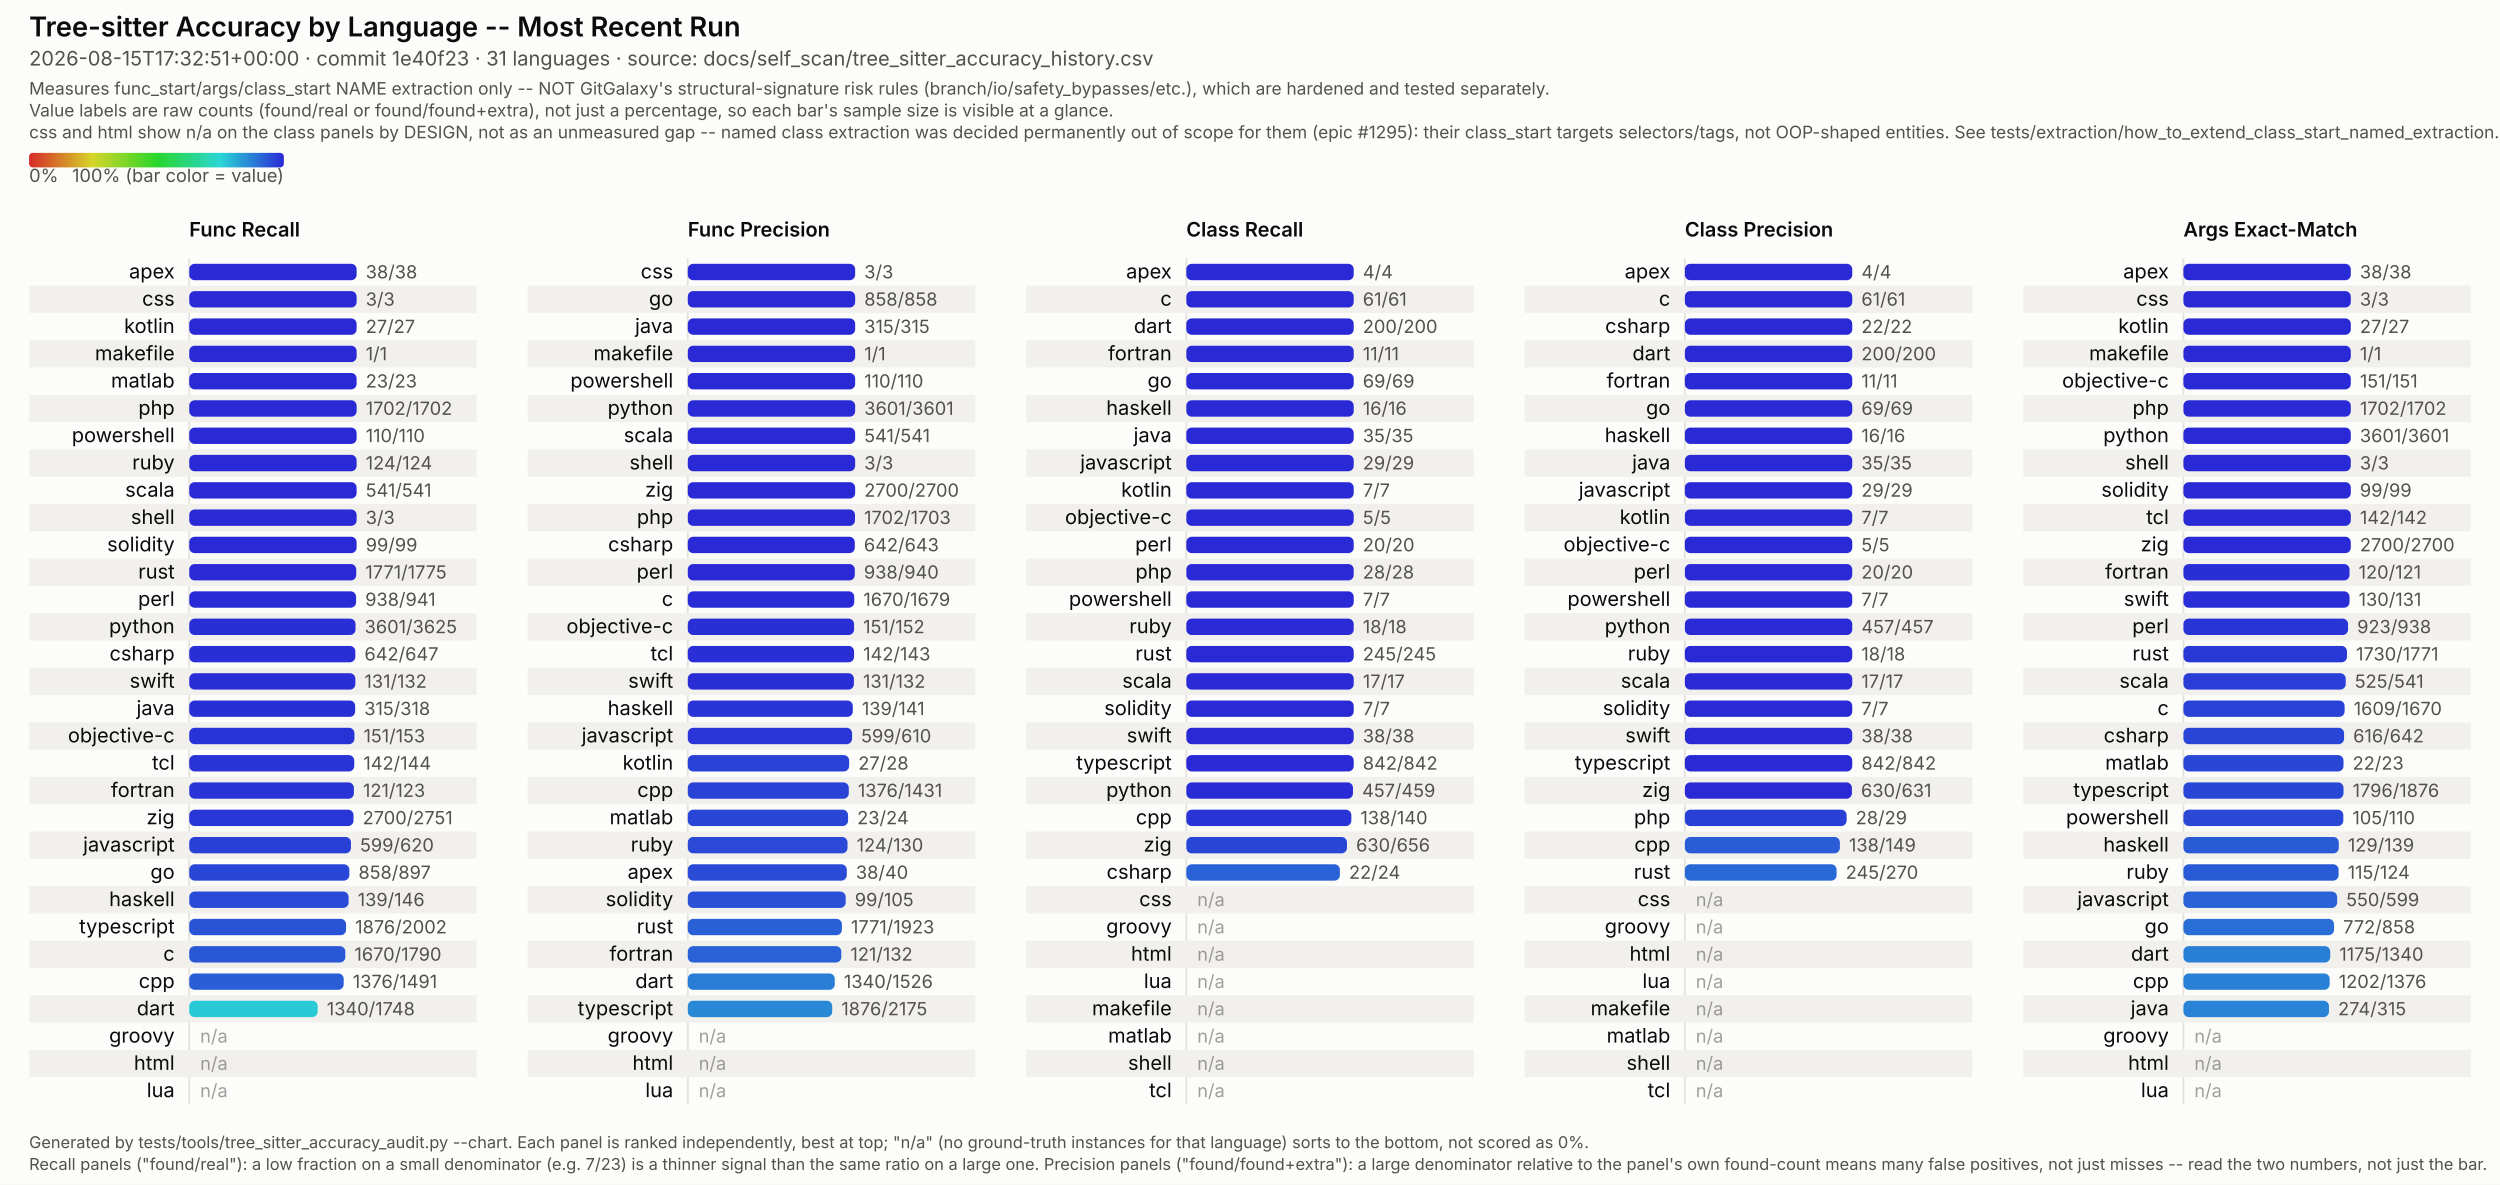
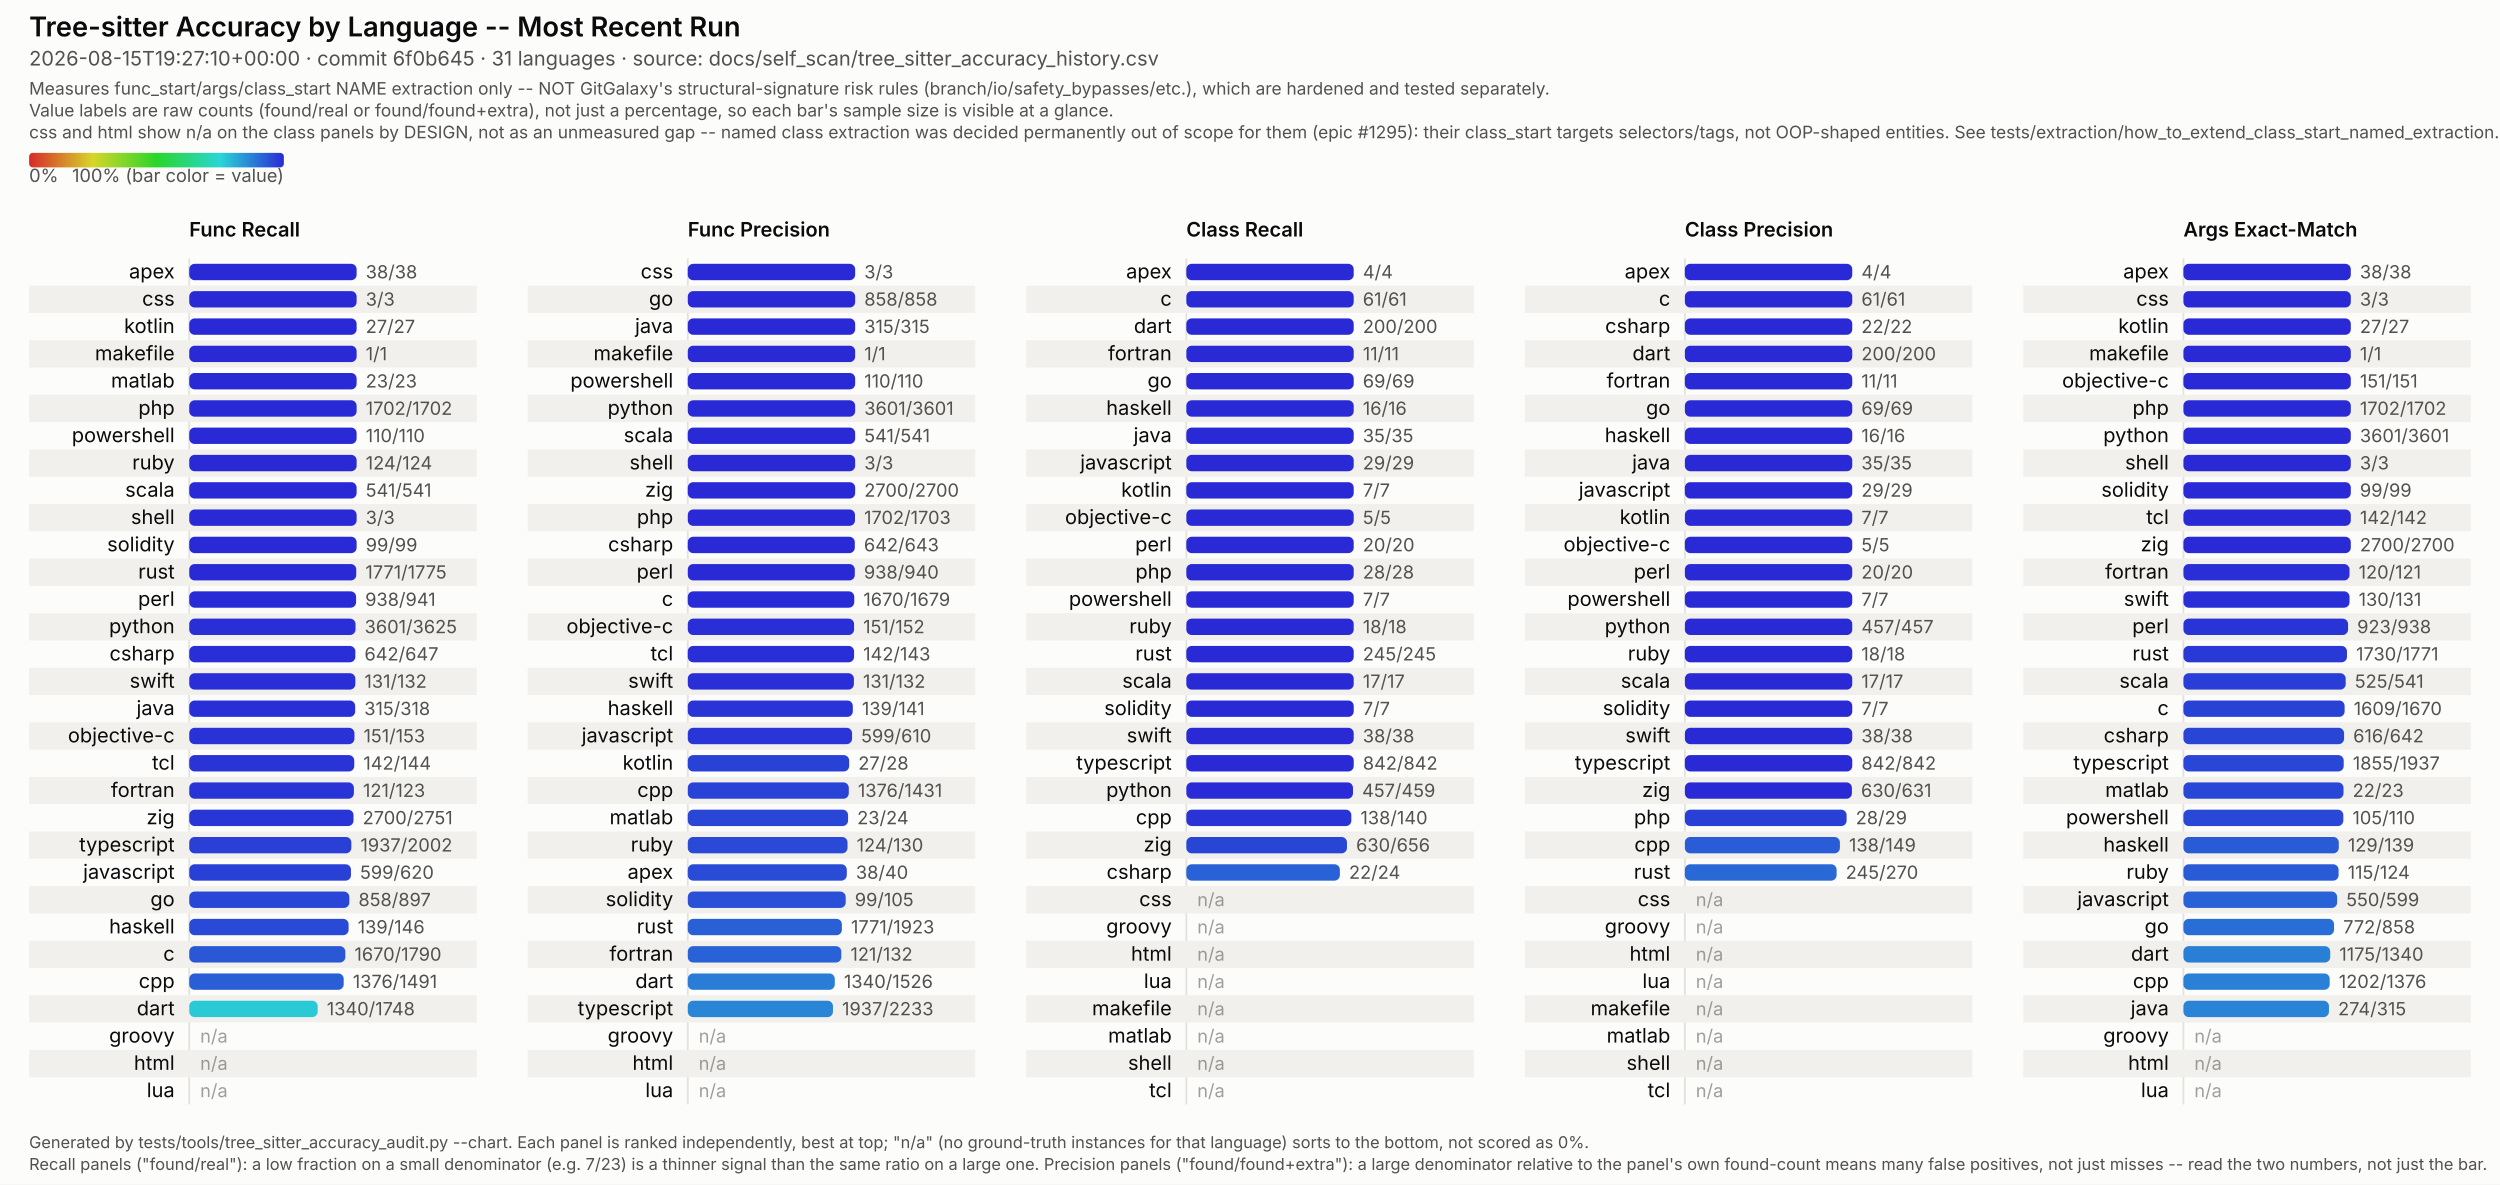
<svg xmlns="http://www.w3.org/2000/svg" viewBox="0 0 1374 651" width="1374" height="651" font-family="system-ui, -apple-system, Segoe UI, sans-serif">
  <style>
  /* No CSS custom properties -- some SVG renderers in the docs pipeline (confirmed: Inkscape's
     CSS parser) don't support var()/nested :root under @media, and silently fail to parse the
     whole block rather than degrading gracefully. Plain class redeclarations under the media
     query are more portable and render identically in real browsers. CDATA-wrapped because this
     text otherwise contains a literal "style" tag-like substring that trips strict XML parsers
     (confirmed: Inkscape read it as a nested element and broke tag matching). */
  .surface { fill: #fcfcfb; }
  .title { fill: #0b0b0b; font-weight: 600; font-size: 15px; }
  .subtitle { fill: #52514e; font-size: 11px; }
  .scope-note { fill: #52514e; font-size: 9.5px; }
  .legend-label { fill: #52514e; font-size: 10px; }
  .col-title { fill: #0b0b0b; font-weight: 600; font-size: 11px; }
  .row-label { fill: #0b0b0b; font-size: 11px; }
  .value-label { fill: #52514e; font-size: 10px; font-variant-numeric: tabular-nums; }
  .na-dash { fill: #52514e; font-size: 10px; opacity: 0.55; }
  .stripe { fill: #f1f0ed; }
  .axis { stroke: #e4e2dd; stroke-width: 1; }
  .footer { fill: #52514e; font-size: 9px; }
  @media (prefers-color-scheme: dark) {
    .surface { fill: #1a1a19; }
    .title { fill: #ffffff; }
    .subtitle { fill: #c3c2b7; }
    .scope-note { fill: #c3c2b7; }
    .legend-label { fill: #c3c2b7; }
    .col-title { fill: #ffffff; }
    .row-label { fill: #ffffff; }
    .value-label { fill: #c3c2b7; }
    .na-dash { fill: #c3c2b7; }
    .stripe { fill: #242422; }
    .axis { stroke: #33322f; }
    .footer { fill: #c3c2b7; }
  }
</style>
  <defs>
    <linearGradient id="rainbow-legend" x1="0%" y1="0%" x2="100%" y2="0%">
      <stop offset="0.0%" stop-color="#d62929" />
      <stop offset="8.3%" stop-color="#d66329" />
      <stop offset="16.7%" stop-color="#d69c29" />
      <stop offset="25.0%" stop-color="#d6d629" />
      <stop offset="33.3%" stop-color="#9cd629" />
      <stop offset="41.7%" stop-color="#63d629" />
      <stop offset="50.0%" stop-color="#29d629" />
      <stop offset="58.3%" stop-color="#29d663" />
      <stop offset="66.7%" stop-color="#29d69c" />
      <stop offset="75.0%" stop-color="#29d6d6" />
      <stop offset="83.3%" stop-color="#299cd6" />
      <stop offset="91.7%" stop-color="#2963d6" />
      <stop offset="100.0%" stop-color="#2929d6" />
    </linearGradient>
  </defs>
  <rect class="surface" x="0" y="0" width="1374" height="651" />
  <text class="title" x="16" y="20">Tree-sitter Accuracy by Language -- Most Recent Run</text>
-   <text class="subtitle" x="16" y="36">2026-08-15T17:32:51+00:00 · commit 1e40f23 · 31 languages · source: docs/self_scan/tree_sitter_accuracy_history.csv</text>
+   <text class="subtitle" x="16" y="36">2026-08-15T19:27:10+00:00 · commit 6f0b645 · 31 languages · source: docs/self_scan/tree_sitter_accuracy_history.csv</text>
  <text class="scope-note" x="16" y="52">Measures func_start/args/class_start NAME extraction only -- NOT GitGalaxy's structural-signature risk rules (branch/io/safety_bypasses/etc.), which are hardened and tested separately.</text>
  <text class="scope-note" x="16" y="64">Value labels are raw counts (found/real or found/found+extra), not just a percentage, so each bar's sample size is visible at a glance.</text>
  <text class="scope-note" x="16" y="76">css and html show n/a on the class panels by DESIGN, not as an unmeasured gap -- named class extraction was decided permanently out of scope for them (epic #1295): their class_start targets selectors/tags, not OOP-shaped entities. See tests/extraction/how_to_extend_class_start_named_extraction.md.</text>
  <rect x="16" y="84" width="140" height="8" rx="2" fill="url(#rainbow-legend)" />
  <text class="legend-label" x="16" y="100">0%</text>
  <text class="legend-label" x="156" y="100" text-anchor="end">100% (bar color = value)</text>
  <text class="col-title" x="104" y="130">Func Recall</text>
  <line class="axis" x1="104" y1="142" x2="104" y2="607" />
  <text class="row-label" x="96" y="153.0" text-anchor="end">apex</text>
  <rect x="104" y="145.0" width="92.0" height="9" rx="3" fill="#2929d6" />
  <text class="value-label" x="201.0" y="153.0">38/38</text>
  <rect class="stripe" x="16" y="157" width="246" height="15" />
  <text class="row-label" x="96" y="168.0" text-anchor="end">css</text>
  <rect x="104" y="160.0" width="92.0" height="9" rx="3" fill="#2929d6" />
  <text class="value-label" x="201.0" y="168.0">3/3</text>
  <text class="row-label" x="96" y="183.0" text-anchor="end">kotlin</text>
  <rect x="104" y="175.0" width="92.0" height="9" rx="3" fill="#2929d6" />
  <text class="value-label" x="201.0" y="183.0">27/27</text>
  <rect class="stripe" x="16" y="187" width="246" height="15" />
  <text class="row-label" x="96" y="198.0" text-anchor="end">makefile</text>
  <rect x="104" y="190.0" width="92.0" height="9" rx="3" fill="#2929d6" />
  <text class="value-label" x="201.0" y="198.0">1/1</text>
  <text class="row-label" x="96" y="213.0" text-anchor="end">matlab</text>
  <rect x="104" y="205.0" width="92.0" height="9" rx="3" fill="#2929d6" />
  <text class="value-label" x="201.0" y="213.0">23/23</text>
  <rect class="stripe" x="16" y="217" width="246" height="15" />
  <text class="row-label" x="96" y="228.0" text-anchor="end">php</text>
  <rect x="104" y="220.0" width="92.0" height="9" rx="3" fill="#2929d6" />
  <text class="value-label" x="201.0" y="228.0">1702/1702</text>
  <text class="row-label" x="96" y="243.0" text-anchor="end">powershell</text>
  <rect x="104" y="235.0" width="92.0" height="9" rx="3" fill="#2929d6" />
  <text class="value-label" x="201.0" y="243.0">110/110</text>
  <rect class="stripe" x="16" y="247" width="246" height="15" />
  <text class="row-label" x="96" y="258.0" text-anchor="end">ruby</text>
  <rect x="104" y="250.0" width="92.0" height="9" rx="3" fill="#2929d6" />
  <text class="value-label" x="201.0" y="258.0">124/124</text>
  <text class="row-label" x="96" y="273.0" text-anchor="end">scala</text>
  <rect x="104" y="265.0" width="92.0" height="9" rx="3" fill="#2929d6" />
  <text class="value-label" x="201.0" y="273.0">541/541</text>
  <rect class="stripe" x="16" y="277" width="246" height="15" />
  <text class="row-label" x="96" y="288.0" text-anchor="end">shell</text>
  <rect x="104" y="280.0" width="92.0" height="9" rx="3" fill="#2929d6" />
  <text class="value-label" x="201.0" y="288.0">3/3</text>
  <text class="row-label" x="96" y="303.0" text-anchor="end">solidity</text>
  <rect x="104" y="295.0" width="92.0" height="9" rx="3" fill="#2929d6" />
  <text class="value-label" x="201.0" y="303.0">99/99</text>
  <rect class="stripe" x="16" y="307" width="246" height="15" />
  <text class="row-label" x="96" y="318.0" text-anchor="end">rust</text>
  <rect x="104" y="310.0" width="91.8" height="9" rx="3" fill="#292ad6" />
  <text class="value-label" x="200.8" y="318.0">1771/1775</text>
  <text class="row-label" x="96" y="333.0" text-anchor="end">perl</text>
  <rect x="104" y="325.0" width="91.7" height="9" rx="3" fill="#292bd6" />
  <text class="value-label" x="200.7" y="333.0">938/941</text>
  <rect class="stripe" x="16" y="337" width="246" height="15" />
  <text class="row-label" x="96" y="348.0" text-anchor="end">python</text>
  <rect x="104" y="340.0" width="91.4" height="9" rx="3" fill="#292ed6" />
  <text class="value-label" x="200.4" y="348.0">3601/3625</text>
  <text class="row-label" x="96" y="363.0" text-anchor="end">csharp</text>
  <rect x="104" y="355.0" width="91.3" height="9" rx="3" fill="#292ed6" />
  <text class="value-label" x="200.3" y="363.0">642/647</text>
  <rect class="stripe" x="16" y="367" width="246" height="15" />
  <text class="row-label" x="96" y="378.0" text-anchor="end">swift</text>
  <rect x="104" y="370.0" width="91.3" height="9" rx="3" fill="#292ed6" />
  <text class="value-label" x="200.3" y="378.0">131/132</text>
  <text class="row-label" x="96" y="393.0" text-anchor="end">java</text>
  <rect x="104" y="385.0" width="91.2" height="9" rx="3" fill="#292fd6" />
  <text class="value-label" x="200.2" y="393.0">315/318</text>
  <rect class="stripe" x="16" y="397" width="246" height="15" />
  <text class="row-label" x="96" y="408.0" text-anchor="end">objective-c</text>
  <rect x="104" y="400.0" width="90.8" height="9" rx="3" fill="#2932d6" />
  <text class="value-label" x="199.8" y="408.0">151/153</text>
  <text class="row-label" x="96" y="423.0" text-anchor="end">tcl</text>
  <rect x="104" y="415.0" width="90.7" height="9" rx="3" fill="#2933d6" />
  <text class="value-label" x="199.7" y="423.0">142/144</text>
  <rect class="stripe" x="16" y="427" width="246" height="15" />
  <text class="row-label" x="96" y="438.0" text-anchor="end">fortran</text>
  <rect x="104" y="430.0" width="90.5" height="9" rx="3" fill="#2934d6" />
  <text class="value-label" x="199.5" y="438.0">121/123</text>
  <text class="row-label" x="96" y="453.0" text-anchor="end">zig</text>
  <rect x="104" y="445.0" width="90.3" height="9" rx="3" fill="#2936d6" />
  <text class="value-label" x="199.3" y="453.0">2700/2751</text>
  <rect class="stripe" x="16" y="457" width="246" height="15" />
-   <text class="row-label" x="96" y="468.0" text-anchor="end">javascript</text>
-   <rect x="104" y="460.0" width="88.9" height="9" rx="3" fill="#2940d6" />
-   <text class="value-label" x="197.9" y="468.0">599/620</text>
-   <text class="row-label" x="96" y="483.0" text-anchor="end">go</text>
-   <rect x="104" y="475.0" width="88.0" height="9" rx="3" fill="#2947d6" />
-   <text class="value-label" x="197.0" y="483.0">858/897</text>
+   <text class="row-label" x="96" y="468.0" text-anchor="end">typescript</text>
+   <rect x="104" y="460.0" width="89.1" height="9" rx="3" fill="#293fd6" />
+   <text class="value-label" x="198.1" y="468.0">1937/2002</text>
+   <text class="row-label" x="96" y="483.0" text-anchor="end">javascript</text>
+   <rect x="104" y="475.0" width="88.9" height="9" rx="3" fill="#2940d6" />
+   <text class="value-label" x="197.9" y="483.0">599/620</text>
  <rect class="stripe" x="16" y="487" width="246" height="15" />
-   <text class="row-label" x="96" y="498.0" text-anchor="end">haskell</text>
-   <rect x="104" y="490.0" width="87.6" height="9" rx="3" fill="#294ad6" />
-   <text class="value-label" x="196.6" y="498.0">139/146</text>
-   <text class="row-label" x="96" y="513.0" text-anchor="end">typescript</text>
-   <rect x="104" y="505.0" width="86.2" height="9" rx="3" fill="#2954d6" />
-   <text class="value-label" x="195.2" y="513.0">1876/2002</text>
+   <text class="row-label" x="96" y="498.0" text-anchor="end">go</text>
+   <rect x="104" y="490.0" width="88.0" height="9" rx="3" fill="#2947d6" />
+   <text class="value-label" x="197.0" y="498.0">858/897</text>
+   <text class="row-label" x="96" y="513.0" text-anchor="end">haskell</text>
+   <rect x="104" y="505.0" width="87.6" height="9" rx="3" fill="#294ad6" />
+   <text class="value-label" x="196.6" y="513.0">139/146</text>
  <rect class="stripe" x="16" y="517" width="246" height="15" />
  <text class="row-label" x="96" y="528.0" text-anchor="end">c</text>
  <rect x="104" y="520.0" width="85.8" height="9" rx="3" fill="#2957d6" />
  <text class="value-label" x="194.8" y="528.0">1670/1790</text>
  <text class="row-label" x="96" y="543.0" text-anchor="end">cpp</text>
  <rect x="104" y="535.0" width="84.9" height="9" rx="3" fill="#295ed6" />
  <text class="value-label" x="193.9" y="543.0">1376/1491</text>
  <rect class="stripe" x="16" y="547" width="246" height="15" />
  <text class="row-label" x="96" y="558.0" text-anchor="end">dart</text>
  <rect x="104" y="550.0" width="70.6" height="9" rx="3" fill="#29cad6" />
  <text class="value-label" x="179.6" y="558.0">1340/1748</text>
  <text class="row-label" x="96" y="573.0" text-anchor="end">groovy</text>
  <text class="na-dash" x="110" y="573.0">n/a</text>
  <rect class="stripe" x="16" y="577" width="246" height="15" />
  <text class="row-label" x="96" y="588.0" text-anchor="end">html</text>
  <text class="na-dash" x="110" y="588.0">n/a</text>
  <text class="row-label" x="96" y="603.0" text-anchor="end">lua</text>
  <text class="na-dash" x="110" y="603.0">n/a</text>
  <text class="col-title" x="378" y="130">Func Precision</text>
  <line class="axis" x1="378" y1="142" x2="378" y2="607" />
  <text class="row-label" x="370" y="153.0" text-anchor="end">css</text>
  <rect x="378" y="145.0" width="92.0" height="9" rx="3" fill="#2929d6" />
  <text class="value-label" x="475.0" y="153.0">3/3</text>
  <rect class="stripe" x="290" y="157" width="246" height="15" />
  <text class="row-label" x="370" y="168.0" text-anchor="end">go</text>
  <rect x="378" y="160.0" width="92.0" height="9" rx="3" fill="#2929d6" />
  <text class="value-label" x="475.0" y="168.0">858/858</text>
  <text class="row-label" x="370" y="183.0" text-anchor="end">java</text>
  <rect x="378" y="175.0" width="92.0" height="9" rx="3" fill="#2929d6" />
  <text class="value-label" x="475.0" y="183.0">315/315</text>
  <rect class="stripe" x="290" y="187" width="246" height="15" />
  <text class="row-label" x="370" y="198.0" text-anchor="end">makefile</text>
  <rect x="378" y="190.0" width="92.0" height="9" rx="3" fill="#2929d6" />
  <text class="value-label" x="475.0" y="198.0">1/1</text>
  <text class="row-label" x="370" y="213.0" text-anchor="end">powershell</text>
  <rect x="378" y="205.0" width="92.0" height="9" rx="3" fill="#2929d6" />
  <text class="value-label" x="475.0" y="213.0">110/110</text>
  <rect class="stripe" x="290" y="217" width="246" height="15" />
  <text class="row-label" x="370" y="228.0" text-anchor="end">python</text>
  <rect x="378" y="220.0" width="92.0" height="9" rx="3" fill="#2929d6" />
  <text class="value-label" x="475.0" y="228.0">3601/3601</text>
  <text class="row-label" x="370" y="243.0" text-anchor="end">scala</text>
  <rect x="378" y="235.0" width="92.0" height="9" rx="3" fill="#2929d6" />
  <text class="value-label" x="475.0" y="243.0">541/541</text>
  <rect class="stripe" x="290" y="247" width="246" height="15" />
  <text class="row-label" x="370" y="258.0" text-anchor="end">shell</text>
  <rect x="378" y="250.0" width="92.0" height="9" rx="3" fill="#2929d6" />
  <text class="value-label" x="475.0" y="258.0">3/3</text>
  <text class="row-label" x="370" y="273.0" text-anchor="end">zig</text>
  <rect x="378" y="265.0" width="92.0" height="9" rx="3" fill="#2929d6" />
  <text class="value-label" x="475.0" y="273.0">2700/2700</text>
  <rect class="stripe" x="290" y="277" width="246" height="15" />
  <text class="row-label" x="370" y="288.0" text-anchor="end">php</text>
  <rect x="378" y="280.0" width="91.9" height="9" rx="3" fill="#2929d6" />
  <text class="value-label" x="474.9" y="288.0">1702/1703</text>
  <text class="row-label" x="370" y="303.0" text-anchor="end">csharp</text>
  <rect x="378" y="295.0" width="91.8" height="9" rx="3" fill="#292ad6" />
  <text class="value-label" x="474.8" y="303.0">642/643</text>
  <rect class="stripe" x="290" y="307" width="246" height="15" />
  <text class="row-label" x="370" y="318.0" text-anchor="end">perl</text>
  <rect x="378" y="310.0" width="91.8" height="9" rx="3" fill="#292ad6" />
  <text class="value-label" x="474.8" y="318.0">938/940</text>
  <text class="row-label" x="370" y="333.0" text-anchor="end">c</text>
  <rect x="378" y="325.0" width="91.5" height="9" rx="3" fill="#292cd6" />
  <text class="value-label" x="474.5" y="333.0">1670/1679</text>
  <rect class="stripe" x="290" y="337" width="246" height="15" />
  <text class="row-label" x="370" y="348.0" text-anchor="end">objective-c</text>
  <rect x="378" y="340.0" width="91.4" height="9" rx="3" fill="#292ed6" />
  <text class="value-label" x="474.4" y="348.0">151/152</text>
  <text class="row-label" x="370" y="363.0" text-anchor="end">tcl</text>
  <rect x="378" y="355.0" width="91.4" height="9" rx="3" fill="#292ed6" />
  <text class="value-label" x="474.4" y="363.0">142/143</text>
  <rect class="stripe" x="290" y="367" width="246" height="15" />
  <text class="row-label" x="370" y="378.0" text-anchor="end">swift</text>
  <rect x="378" y="370.0" width="91.3" height="9" rx="3" fill="#292ed6" />
  <text class="value-label" x="474.3" y="378.0">131/132</text>
  <text class="row-label" x="370" y="393.0" text-anchor="end">haskell</text>
  <rect x="378" y="385.0" width="90.7" height="9" rx="3" fill="#2933d6" />
  <text class="value-label" x="473.7" y="393.0">139/141</text>
  <rect class="stripe" x="290" y="397" width="246" height="15" />
  <text class="row-label" x="370" y="408.0" text-anchor="end">javascript</text>
  <rect x="378" y="400.0" width="90.3" height="9" rx="3" fill="#2935d6" />
  <text class="value-label" x="473.3" y="408.0">599/610</text>
  <text class="row-label" x="370" y="423.0" text-anchor="end">kotlin</text>
  <rect x="378" y="415.0" width="88.7" height="9" rx="3" fill="#2942d6" />
  <text class="value-label" x="471.7" y="423.0">27/28</text>
  <rect class="stripe" x="290" y="427" width="246" height="15" />
  <text class="row-label" x="370" y="438.0" text-anchor="end">cpp</text>
  <rect x="378" y="430.0" width="88.5" height="9" rx="3" fill="#2943d6" />
  <text class="value-label" x="471.5" y="438.0">1376/1431</text>
  <text class="row-label" x="370" y="453.0" text-anchor="end">matlab</text>
  <rect x="378" y="445.0" width="88.1" height="9" rx="3" fill="#2946d6" />
  <text class="value-label" x="471.1" y="453.0">23/24</text>
  <rect class="stripe" x="290" y="457" width="246" height="15" />
  <text class="row-label" x="370" y="468.0" text-anchor="end">ruby</text>
  <rect x="378" y="460.0" width="87.8" height="9" rx="3" fill="#2949d6" />
  <text class="value-label" x="470.8" y="468.0">124/130</text>
  <text class="row-label" x="370" y="483.0" text-anchor="end">apex</text>
  <rect x="378" y="475.0" width="87.4" height="9" rx="3" fill="#294bd6" />
  <text class="value-label" x="470.4" y="483.0">38/40</text>
  <rect class="stripe" x="290" y="487" width="246" height="15" />
  <text class="row-label" x="370" y="498.0" text-anchor="end">solidity</text>
  <rect x="378" y="490.0" width="86.8" height="9" rx="3" fill="#2950d6" />
  <text class="value-label" x="469.8" y="498.0">99/105</text>
  <text class="row-label" x="370" y="513.0" text-anchor="end">rust</text>
  <rect x="378" y="505.0" width="84.7" height="9" rx="3" fill="#2960d6" />
  <text class="value-label" x="467.7" y="513.0">1771/1923</text>
  <rect class="stripe" x="290" y="517" width="246" height="15" />
  <text class="row-label" x="370" y="528.0" text-anchor="end">fortran</text>
  <rect x="378" y="520.0" width="84.4" height="9" rx="3" fill="#2962d6" />
  <text class="value-label" x="467.4" y="528.0">121/132</text>
  <text class="row-label" x="370" y="543.0" text-anchor="end">dart</text>
  <rect x="378" y="535.0" width="80.8" height="9" rx="3" fill="#297dd6" />
  <text class="value-label" x="463.8" y="543.0">1340/1526</text>
  <rect class="stripe" x="290" y="547" width="246" height="15" />
  <text class="row-label" x="370" y="558.0" text-anchor="end">typescript</text>
-   <rect x="378" y="550.0" width="79.4" height="9" rx="3" fill="#2988d6" />
-   <text class="value-label" x="462.4" y="558.0">1876/2175</text>
+   <rect x="378" y="550.0" width="79.8" height="9" rx="3" fill="#2985d6" />
+   <text class="value-label" x="462.8" y="558.0">1937/2233</text>
  <text class="row-label" x="370" y="573.0" text-anchor="end">groovy</text>
  <text class="na-dash" x="384" y="573.0">n/a</text>
  <rect class="stripe" x="290" y="577" width="246" height="15" />
  <text class="row-label" x="370" y="588.0" text-anchor="end">html</text>
  <text class="na-dash" x="384" y="588.0">n/a</text>
  <text class="row-label" x="370" y="603.0" text-anchor="end">lua</text>
  <text class="na-dash" x="384" y="603.0">n/a</text>
  <text class="col-title" x="652" y="130">Class Recall</text>
  <line class="axis" x1="652" y1="142" x2="652" y2="607" />
  <text class="row-label" x="644" y="153.0" text-anchor="end">apex</text>
  <rect x="652" y="145.0" width="92.0" height="9" rx="3" fill="#2929d6" />
  <text class="value-label" x="749.0" y="153.0">4/4</text>
  <rect class="stripe" x="564" y="157" width="246" height="15" />
  <text class="row-label" x="644" y="168.0" text-anchor="end">c</text>
  <rect x="652" y="160.0" width="92.0" height="9" rx="3" fill="#2929d6" />
  <text class="value-label" x="749.0" y="168.0">61/61</text>
  <text class="row-label" x="644" y="183.0" text-anchor="end">dart</text>
  <rect x="652" y="175.0" width="92.0" height="9" rx="3" fill="#2929d6" />
  <text class="value-label" x="749.0" y="183.0">200/200</text>
  <rect class="stripe" x="564" y="187" width="246" height="15" />
  <text class="row-label" x="644" y="198.0" text-anchor="end">fortran</text>
  <rect x="652" y="190.0" width="92.0" height="9" rx="3" fill="#2929d6" />
  <text class="value-label" x="749.0" y="198.0">11/11</text>
  <text class="row-label" x="644" y="213.0" text-anchor="end">go</text>
  <rect x="652" y="205.0" width="92.0" height="9" rx="3" fill="#2929d6" />
  <text class="value-label" x="749.0" y="213.0">69/69</text>
  <rect class="stripe" x="564" y="217" width="246" height="15" />
  <text class="row-label" x="644" y="228.0" text-anchor="end">haskell</text>
  <rect x="652" y="220.0" width="92.0" height="9" rx="3" fill="#2929d6" />
  <text class="value-label" x="749.0" y="228.0">16/16</text>
  <text class="row-label" x="644" y="243.0" text-anchor="end">java</text>
  <rect x="652" y="235.0" width="92.0" height="9" rx="3" fill="#2929d6" />
  <text class="value-label" x="749.0" y="243.0">35/35</text>
  <rect class="stripe" x="564" y="247" width="246" height="15" />
  <text class="row-label" x="644" y="258.0" text-anchor="end">javascript</text>
  <rect x="652" y="250.0" width="92.0" height="9" rx="3" fill="#2929d6" />
  <text class="value-label" x="749.0" y="258.0">29/29</text>
  <text class="row-label" x="644" y="273.0" text-anchor="end">kotlin</text>
  <rect x="652" y="265.0" width="92.0" height="9" rx="3" fill="#2929d6" />
  <text class="value-label" x="749.0" y="273.0">7/7</text>
  <rect class="stripe" x="564" y="277" width="246" height="15" />
  <text class="row-label" x="644" y="288.0" text-anchor="end">objective-c</text>
  <rect x="652" y="280.0" width="92.0" height="9" rx="3" fill="#2929d6" />
  <text class="value-label" x="749.0" y="288.0">5/5</text>
  <text class="row-label" x="644" y="303.0" text-anchor="end">perl</text>
  <rect x="652" y="295.0" width="92.0" height="9" rx="3" fill="#2929d6" />
  <text class="value-label" x="749.0" y="303.0">20/20</text>
  <rect class="stripe" x="564" y="307" width="246" height="15" />
  <text class="row-label" x="644" y="318.0" text-anchor="end">php</text>
  <rect x="652" y="310.0" width="92.0" height="9" rx="3" fill="#2929d6" />
  <text class="value-label" x="749.0" y="318.0">28/28</text>
  <text class="row-label" x="644" y="333.0" text-anchor="end">powershell</text>
  <rect x="652" y="325.0" width="92.0" height="9" rx="3" fill="#2929d6" />
  <text class="value-label" x="749.0" y="333.0">7/7</text>
  <rect class="stripe" x="564" y="337" width="246" height="15" />
  <text class="row-label" x="644" y="348.0" text-anchor="end">ruby</text>
  <rect x="652" y="340.0" width="92.0" height="9" rx="3" fill="#2929d6" />
  <text class="value-label" x="749.0" y="348.0">18/18</text>
  <text class="row-label" x="644" y="363.0" text-anchor="end">rust</text>
  <rect x="652" y="355.0" width="92.0" height="9" rx="3" fill="#2929d6" />
  <text class="value-label" x="749.0" y="363.0">245/245</text>
  <rect class="stripe" x="564" y="367" width="246" height="15" />
  <text class="row-label" x="644" y="378.0" text-anchor="end">scala</text>
  <rect x="652" y="370.0" width="92.0" height="9" rx="3" fill="#2929d6" />
  <text class="value-label" x="749.0" y="378.0">17/17</text>
  <text class="row-label" x="644" y="393.0" text-anchor="end">solidity</text>
  <rect x="652" y="385.0" width="92.0" height="9" rx="3" fill="#2929d6" />
  <text class="value-label" x="749.0" y="393.0">7/7</text>
  <rect class="stripe" x="564" y="397" width="246" height="15" />
  <text class="row-label" x="644" y="408.0" text-anchor="end">swift</text>
  <rect x="652" y="400.0" width="92.0" height="9" rx="3" fill="#2929d6" />
  <text class="value-label" x="749.0" y="408.0">38/38</text>
  <text class="row-label" x="644" y="423.0" text-anchor="end">typescript</text>
  <rect x="652" y="415.0" width="92.0" height="9" rx="3" fill="#2929d6" />
  <text class="value-label" x="749.0" y="423.0">842/842</text>
  <rect class="stripe" x="564" y="427" width="246" height="15" />
  <text class="row-label" x="644" y="438.0" text-anchor="end">python</text>
  <rect x="652" y="430.0" width="91.6" height="9" rx="3" fill="#292cd6" />
  <text class="value-label" x="748.6" y="438.0">457/459</text>
  <text class="row-label" x="644" y="453.0" text-anchor="end">cpp</text>
  <rect x="652" y="445.0" width="90.7" height="9" rx="3" fill="#2933d6" />
  <text class="value-label" x="747.7" y="453.0">138/140</text>
  <rect class="stripe" x="564" y="457" width="246" height="15" />
  <text class="row-label" x="644" y="468.0" text-anchor="end">zig</text>
  <rect x="652" y="460.0" width="88.3" height="9" rx="3" fill="#2945d6" />
  <text class="value-label" x="745.3" y="468.0">630/656</text>
  <text class="row-label" x="644" y="483.0" text-anchor="end">csharp</text>
  <rect x="652" y="475.0" width="84.4" height="9" rx="3" fill="#2962d6" />
  <text class="value-label" x="741.4" y="483.0">22/24</text>
  <rect class="stripe" x="564" y="487" width="246" height="15" />
  <text class="row-label" x="644" y="498.0" text-anchor="end">css</text>
  <text class="na-dash" x="658" y="498.0">n/a</text>
  <text class="row-label" x="644" y="513.0" text-anchor="end">groovy</text>
  <text class="na-dash" x="658" y="513.0">n/a</text>
  <rect class="stripe" x="564" y="517" width="246" height="15" />
  <text class="row-label" x="644" y="528.0" text-anchor="end">html</text>
  <text class="na-dash" x="658" y="528.0">n/a</text>
  <text class="row-label" x="644" y="543.0" text-anchor="end">lua</text>
  <text class="na-dash" x="658" y="543.0">n/a</text>
  <rect class="stripe" x="564" y="547" width="246" height="15" />
  <text class="row-label" x="644" y="558.0" text-anchor="end">makefile</text>
  <text class="na-dash" x="658" y="558.0">n/a</text>
  <text class="row-label" x="644" y="573.0" text-anchor="end">matlab</text>
  <text class="na-dash" x="658" y="573.0">n/a</text>
  <rect class="stripe" x="564" y="577" width="246" height="15" />
  <text class="row-label" x="644" y="588.0" text-anchor="end">shell</text>
  <text class="na-dash" x="658" y="588.0">n/a</text>
  <text class="row-label" x="644" y="603.0" text-anchor="end">tcl</text>
  <text class="na-dash" x="658" y="603.0">n/a</text>
  <text class="col-title" x="926" y="130">Class Precision</text>
  <line class="axis" x1="926" y1="142" x2="926" y2="607" />
  <text class="row-label" x="918" y="153.0" text-anchor="end">apex</text>
  <rect x="926" y="145.0" width="92.0" height="9" rx="3" fill="#2929d6" />
  <text class="value-label" x="1023.0" y="153.0">4/4</text>
  <rect class="stripe" x="838" y="157" width="246" height="15" />
  <text class="row-label" x="918" y="168.0" text-anchor="end">c</text>
  <rect x="926" y="160.0" width="92.0" height="9" rx="3" fill="#2929d6" />
  <text class="value-label" x="1023.0" y="168.0">61/61</text>
  <text class="row-label" x="918" y="183.0" text-anchor="end">csharp</text>
  <rect x="926" y="175.0" width="92.0" height="9" rx="3" fill="#2929d6" />
  <text class="value-label" x="1023.0" y="183.0">22/22</text>
  <rect class="stripe" x="838" y="187" width="246" height="15" />
  <text class="row-label" x="918" y="198.0" text-anchor="end">dart</text>
  <rect x="926" y="190.0" width="92.0" height="9" rx="3" fill="#2929d6" />
  <text class="value-label" x="1023.0" y="198.0">200/200</text>
  <text class="row-label" x="918" y="213.0" text-anchor="end">fortran</text>
  <rect x="926" y="205.0" width="92.0" height="9" rx="3" fill="#2929d6" />
  <text class="value-label" x="1023.0" y="213.0">11/11</text>
  <rect class="stripe" x="838" y="217" width="246" height="15" />
  <text class="row-label" x="918" y="228.0" text-anchor="end">go</text>
  <rect x="926" y="220.0" width="92.0" height="9" rx="3" fill="#2929d6" />
  <text class="value-label" x="1023.0" y="228.0">69/69</text>
  <text class="row-label" x="918" y="243.0" text-anchor="end">haskell</text>
  <rect x="926" y="235.0" width="92.0" height="9" rx="3" fill="#2929d6" />
  <text class="value-label" x="1023.0" y="243.0">16/16</text>
  <rect class="stripe" x="838" y="247" width="246" height="15" />
  <text class="row-label" x="918" y="258.0" text-anchor="end">java</text>
  <rect x="926" y="250.0" width="92.0" height="9" rx="3" fill="#2929d6" />
  <text class="value-label" x="1023.0" y="258.0">35/35</text>
  <text class="row-label" x="918" y="273.0" text-anchor="end">javascript</text>
  <rect x="926" y="265.0" width="92.0" height="9" rx="3" fill="#2929d6" />
  <text class="value-label" x="1023.0" y="273.0">29/29</text>
  <rect class="stripe" x="838" y="277" width="246" height="15" />
  <text class="row-label" x="918" y="288.0" text-anchor="end">kotlin</text>
  <rect x="926" y="280.0" width="92.0" height="9" rx="3" fill="#2929d6" />
  <text class="value-label" x="1023.0" y="288.0">7/7</text>
  <text class="row-label" x="918" y="303.0" text-anchor="end">objective-c</text>
  <rect x="926" y="295.0" width="92.0" height="9" rx="3" fill="#2929d6" />
  <text class="value-label" x="1023.0" y="303.0">5/5</text>
  <rect class="stripe" x="838" y="307" width="246" height="15" />
  <text class="row-label" x="918" y="318.0" text-anchor="end">perl</text>
  <rect x="926" y="310.0" width="92.0" height="9" rx="3" fill="#2929d6" />
  <text class="value-label" x="1023.0" y="318.0">20/20</text>
  <text class="row-label" x="918" y="333.0" text-anchor="end">powershell</text>
  <rect x="926" y="325.0" width="92.0" height="9" rx="3" fill="#2929d6" />
  <text class="value-label" x="1023.0" y="333.0">7/7</text>
  <rect class="stripe" x="838" y="337" width="246" height="15" />
  <text class="row-label" x="918" y="348.0" text-anchor="end">python</text>
  <rect x="926" y="340.0" width="92.0" height="9" rx="3" fill="#2929d6" />
  <text class="value-label" x="1023.0" y="348.0">457/457</text>
  <text class="row-label" x="918" y="363.0" text-anchor="end">ruby</text>
  <rect x="926" y="355.0" width="92.0" height="9" rx="3" fill="#2929d6" />
  <text class="value-label" x="1023.0" y="363.0">18/18</text>
  <rect class="stripe" x="838" y="367" width="246" height="15" />
  <text class="row-label" x="918" y="378.0" text-anchor="end">scala</text>
  <rect x="926" y="370.0" width="92.0" height="9" rx="3" fill="#2929d6" />
  <text class="value-label" x="1023.0" y="378.0">17/17</text>
  <text class="row-label" x="918" y="393.0" text-anchor="end">solidity</text>
  <rect x="926" y="385.0" width="92.0" height="9" rx="3" fill="#2929d6" />
  <text class="value-label" x="1023.0" y="393.0">7/7</text>
  <rect class="stripe" x="838" y="397" width="246" height="15" />
  <text class="row-label" x="918" y="408.0" text-anchor="end">swift</text>
  <rect x="926" y="400.0" width="92.0" height="9" rx="3" fill="#2929d6" />
  <text class="value-label" x="1023.0" y="408.0">38/38</text>
  <text class="row-label" x="918" y="423.0" text-anchor="end">typescript</text>
  <rect x="926" y="415.0" width="92.0" height="9" rx="3" fill="#2929d6" />
  <text class="value-label" x="1023.0" y="423.0">842/842</text>
  <rect class="stripe" x="838" y="427" width="246" height="15" />
  <text class="row-label" x="918" y="438.0" text-anchor="end">zig</text>
  <rect x="926" y="430.0" width="91.8" height="9" rx="3" fill="#292ad6" />
  <text class="value-label" x="1022.8" y="438.0">630/631</text>
  <text class="row-label" x="918" y="453.0" text-anchor="end">php</text>
  <rect x="926" y="445.0" width="88.9" height="9" rx="3" fill="#2940d6" />
  <text class="value-label" x="1019.9" y="453.0">28/29</text>
  <rect class="stripe" x="838" y="457" width="246" height="15" />
  <text class="row-label" x="918" y="468.0" text-anchor="end">cpp</text>
  <rect x="926" y="460.0" width="85.2" height="9" rx="3" fill="#295cd6" />
  <text class="value-label" x="1016.2" y="468.0">138/149</text>
  <text class="row-label" x="918" y="483.0" text-anchor="end">rust</text>
  <rect x="926" y="475.0" width="83.4" height="9" rx="3" fill="#2969d6" />
  <text class="value-label" x="1014.4" y="483.0">245/270</text>
  <rect class="stripe" x="838" y="487" width="246" height="15" />
  <text class="row-label" x="918" y="498.0" text-anchor="end">css</text>
  <text class="na-dash" x="932" y="498.0">n/a</text>
  <text class="row-label" x="918" y="513.0" text-anchor="end">groovy</text>
  <text class="na-dash" x="932" y="513.0">n/a</text>
  <rect class="stripe" x="838" y="517" width="246" height="15" />
  <text class="row-label" x="918" y="528.0" text-anchor="end">html</text>
  <text class="na-dash" x="932" y="528.0">n/a</text>
  <text class="row-label" x="918" y="543.0" text-anchor="end">lua</text>
  <text class="na-dash" x="932" y="543.0">n/a</text>
  <rect class="stripe" x="838" y="547" width="246" height="15" />
  <text class="row-label" x="918" y="558.0" text-anchor="end">makefile</text>
  <text class="na-dash" x="932" y="558.0">n/a</text>
  <text class="row-label" x="918" y="573.0" text-anchor="end">matlab</text>
  <text class="na-dash" x="932" y="573.0">n/a</text>
  <rect class="stripe" x="838" y="577" width="246" height="15" />
  <text class="row-label" x="918" y="588.0" text-anchor="end">shell</text>
  <text class="na-dash" x="932" y="588.0">n/a</text>
  <text class="row-label" x="918" y="603.0" text-anchor="end">tcl</text>
  <text class="na-dash" x="932" y="603.0">n/a</text>
  <text class="col-title" x="1200" y="130">Args Exact-Match</text>
  <line class="axis" x1="1200" y1="142" x2="1200" y2="607" />
  <text class="row-label" x="1192" y="153.0" text-anchor="end">apex</text>
  <rect x="1200" y="145.0" width="92.0" height="9" rx="3" fill="#2929d6" />
  <text class="value-label" x="1297.0" y="153.0">38/38</text>
  <rect class="stripe" x="1112" y="157" width="246" height="15" />
  <text class="row-label" x="1192" y="168.0" text-anchor="end">css</text>
  <rect x="1200" y="160.0" width="92.0" height="9" rx="3" fill="#2929d6" />
  <text class="value-label" x="1297.0" y="168.0">3/3</text>
  <text class="row-label" x="1192" y="183.0" text-anchor="end">kotlin</text>
  <rect x="1200" y="175.0" width="92.0" height="9" rx="3" fill="#2929d6" />
  <text class="value-label" x="1297.0" y="183.0">27/27</text>
  <rect class="stripe" x="1112" y="187" width="246" height="15" />
  <text class="row-label" x="1192" y="198.0" text-anchor="end">makefile</text>
  <rect x="1200" y="190.0" width="92.0" height="9" rx="3" fill="#2929d6" />
  <text class="value-label" x="1297.0" y="198.0">1/1</text>
  <text class="row-label" x="1192" y="213.0" text-anchor="end">objective-c</text>
  <rect x="1200" y="205.0" width="92.0" height="9" rx="3" fill="#2929d6" />
  <text class="value-label" x="1297.0" y="213.0">151/151</text>
  <rect class="stripe" x="1112" y="217" width="246" height="15" />
  <text class="row-label" x="1192" y="228.0" text-anchor="end">php</text>
  <rect x="1200" y="220.0" width="92.0" height="9" rx="3" fill="#2929d6" />
  <text class="value-label" x="1297.0" y="228.0">1702/1702</text>
  <text class="row-label" x="1192" y="243.0" text-anchor="end">python</text>
  <rect x="1200" y="235.0" width="92.0" height="9" rx="3" fill="#2929d6" />
  <text class="value-label" x="1297.0" y="243.0">3601/3601</text>
  <rect class="stripe" x="1112" y="247" width="246" height="15" />
  <text class="row-label" x="1192" y="258.0" text-anchor="end">shell</text>
  <rect x="1200" y="250.0" width="92.0" height="9" rx="3" fill="#2929d6" />
  <text class="value-label" x="1297.0" y="258.0">3/3</text>
  <text class="row-label" x="1192" y="273.0" text-anchor="end">solidity</text>
  <rect x="1200" y="265.0" width="92.0" height="9" rx="3" fill="#2929d6" />
  <text class="value-label" x="1297.0" y="273.0">99/99</text>
  <rect class="stripe" x="1112" y="277" width="246" height="15" />
  <text class="row-label" x="1192" y="288.0" text-anchor="end">tcl</text>
  <rect x="1200" y="280.0" width="92.0" height="9" rx="3" fill="#2929d6" />
  <text class="value-label" x="1297.0" y="288.0">142/142</text>
  <text class="row-label" x="1192" y="303.0" text-anchor="end">zig</text>
  <rect x="1200" y="295.0" width="92.0" height="9" rx="3" fill="#2929d6" />
  <text class="value-label" x="1297.0" y="303.0">2700/2700</text>
  <rect class="stripe" x="1112" y="307" width="246" height="15" />
  <text class="row-label" x="1192" y="318.0" text-anchor="end">fortran</text>
  <rect x="1200" y="310.0" width="91.3" height="9" rx="3" fill="#292ed6" />
  <text class="value-label" x="1296.3" y="318.0">120/121</text>
  <text class="row-label" x="1192" y="333.0" text-anchor="end">swift</text>
  <rect x="1200" y="325.0" width="91.3" height="9" rx="3" fill="#292ed6" />
  <text class="value-label" x="1296.3" y="333.0">130/131</text>
  <rect class="stripe" x="1112" y="337" width="246" height="15" />
  <text class="row-label" x="1192" y="348.0" text-anchor="end">perl</text>
  <rect x="1200" y="340.0" width="90.5" height="9" rx="3" fill="#2934d6" />
  <text class="value-label" x="1295.5" y="348.0">923/938</text>
  <text class="row-label" x="1192" y="363.0" text-anchor="end">rust</text>
  <rect x="1200" y="355.0" width="89.9" height="9" rx="3" fill="#2939d6" />
  <text class="value-label" x="1294.9" y="363.0">1730/1771</text>
  <rect class="stripe" x="1112" y="367" width="246" height="15" />
  <text class="row-label" x="1192" y="378.0" text-anchor="end">scala</text>
  <rect x="1200" y="370.0" width="89.2" height="9" rx="3" fill="#293ed6" />
  <text class="value-label" x="1294.2" y="378.0">525/541</text>
  <text class="row-label" x="1192" y="393.0" text-anchor="end">c</text>
  <rect x="1200" y="385.0" width="88.6" height="9" rx="3" fill="#2942d6" />
  <text class="value-label" x="1293.6" y="393.0">1609/1670</text>
  <rect class="stripe" x="1112" y="397" width="246" height="15" />
  <text class="row-label" x="1192" y="408.0" text-anchor="end">csharp</text>
  <rect x="1200" y="400.0" width="88.3" height="9" rx="3" fill="#2945d6" />
  <text class="value-label" x="1293.3" y="408.0">616/642</text>
-   <text class="row-label" x="1192" y="423.0" text-anchor="end">matlab</text>
-   <rect x="1200" y="415.0" width="88.0" height="9" rx="3" fill="#2947d6" />
-   <text class="value-label" x="1293.0" y="423.0">22/23</text>
+   <text class="row-label" x="1192" y="423.0" text-anchor="end">typescript</text>
+   <rect x="1200" y="415.0" width="88.1" height="9" rx="3" fill="#2946d6" />
+   <text class="value-label" x="1293.1" y="423.0">1855/1937</text>
  <rect class="stripe" x="1112" y="427" width="246" height="15" />
-   <text class="row-label" x="1192" y="438.0" text-anchor="end">typescript</text>
+   <text class="row-label" x="1192" y="438.0" text-anchor="end">matlab</text>
  <rect x="1200" y="430.0" width="88.0" height="9" rx="3" fill="#2947d6" />
-   <text class="value-label" x="1293.0" y="438.0">1796/1876</text>
+   <text class="value-label" x="1293.0" y="438.0">22/23</text>
  <text class="row-label" x="1192" y="453.0" text-anchor="end">powershell</text>
  <rect x="1200" y="445.0" width="87.9" height="9" rx="3" fill="#2948d6" />
  <text class="value-label" x="1292.9" y="453.0">105/110</text>
  <rect class="stripe" x="1112" y="457" width="246" height="15" />
  <text class="row-label" x="1192" y="468.0" text-anchor="end">haskell</text>
  <rect x="1200" y="460.0" width="85.4" height="9" rx="3" fill="#295bd6" />
  <text class="value-label" x="1290.4" y="468.0">129/139</text>
  <text class="row-label" x="1192" y="483.0" text-anchor="end">ruby</text>
  <rect x="1200" y="475.0" width="85.3" height="9" rx="3" fill="#295bd6" />
  <text class="value-label" x="1290.3" y="483.0">115/124</text>
  <rect class="stripe" x="1112" y="487" width="246" height="15" />
  <text class="row-label" x="1192" y="498.0" text-anchor="end">javascript</text>
  <rect x="1200" y="490.0" width="84.5" height="9" rx="3" fill="#2962d6" />
  <text class="value-label" x="1289.5" y="498.0">550/599</text>
  <text class="row-label" x="1192" y="513.0" text-anchor="end">go</text>
  <rect x="1200" y="505.0" width="82.8" height="9" rx="3" fill="#296ed6" />
  <text class="value-label" x="1287.8" y="513.0">772/858</text>
  <rect class="stripe" x="1112" y="517" width="246" height="15" />
  <text class="row-label" x="1192" y="528.0" text-anchor="end">dart</text>
  <rect x="1200" y="520.0" width="80.7" height="9" rx="3" fill="#297ed6" />
  <text class="value-label" x="1285.7" y="528.0">1175/1340</text>
  <text class="row-label" x="1192" y="543.0" text-anchor="end">cpp</text>
  <rect x="1200" y="535.0" width="80.4" height="9" rx="3" fill="#2980d6" />
  <text class="value-label" x="1285.4" y="543.0">1202/1376</text>
  <rect class="stripe" x="1112" y="547" width="246" height="15" />
  <text class="row-label" x="1192" y="558.0" text-anchor="end">java</text>
  <rect x="1200" y="550.0" width="80.0" height="9" rx="3" fill="#2983d6" />
  <text class="value-label" x="1285.0" y="558.0">274/315</text>
  <text class="row-label" x="1192" y="573.0" text-anchor="end">groovy</text>
  <text class="na-dash" x="1206" y="573.0">n/a</text>
  <rect class="stripe" x="1112" y="577" width="246" height="15" />
  <text class="row-label" x="1192" y="588.0" text-anchor="end">html</text>
  <text class="na-dash" x="1206" y="588.0">n/a</text>
  <text class="row-label" x="1192" y="603.0" text-anchor="end">lua</text>
  <text class="na-dash" x="1206" y="603.0">n/a</text>
  <text class="footer" x="16" y="631">Generated by tests/tools/tree_sitter_accuracy_audit.py --chart. Each panel is ranked independently, best at top; "n/a" (no ground-truth instances for that language) sorts to the bottom, not scored as 0%.</text>
  <text class="footer" x="16" y="643">Recall panels ("found/real"): a low fraction on a small denominator (e.g. 7/23) is a thinner signal than the same ratio on a large one. Precision panels ("found/found+extra"): a large denominator relative to the panel's own found-count means many false positives, not just misses -- read the two numbers, not just the bar.</text>
</svg>
